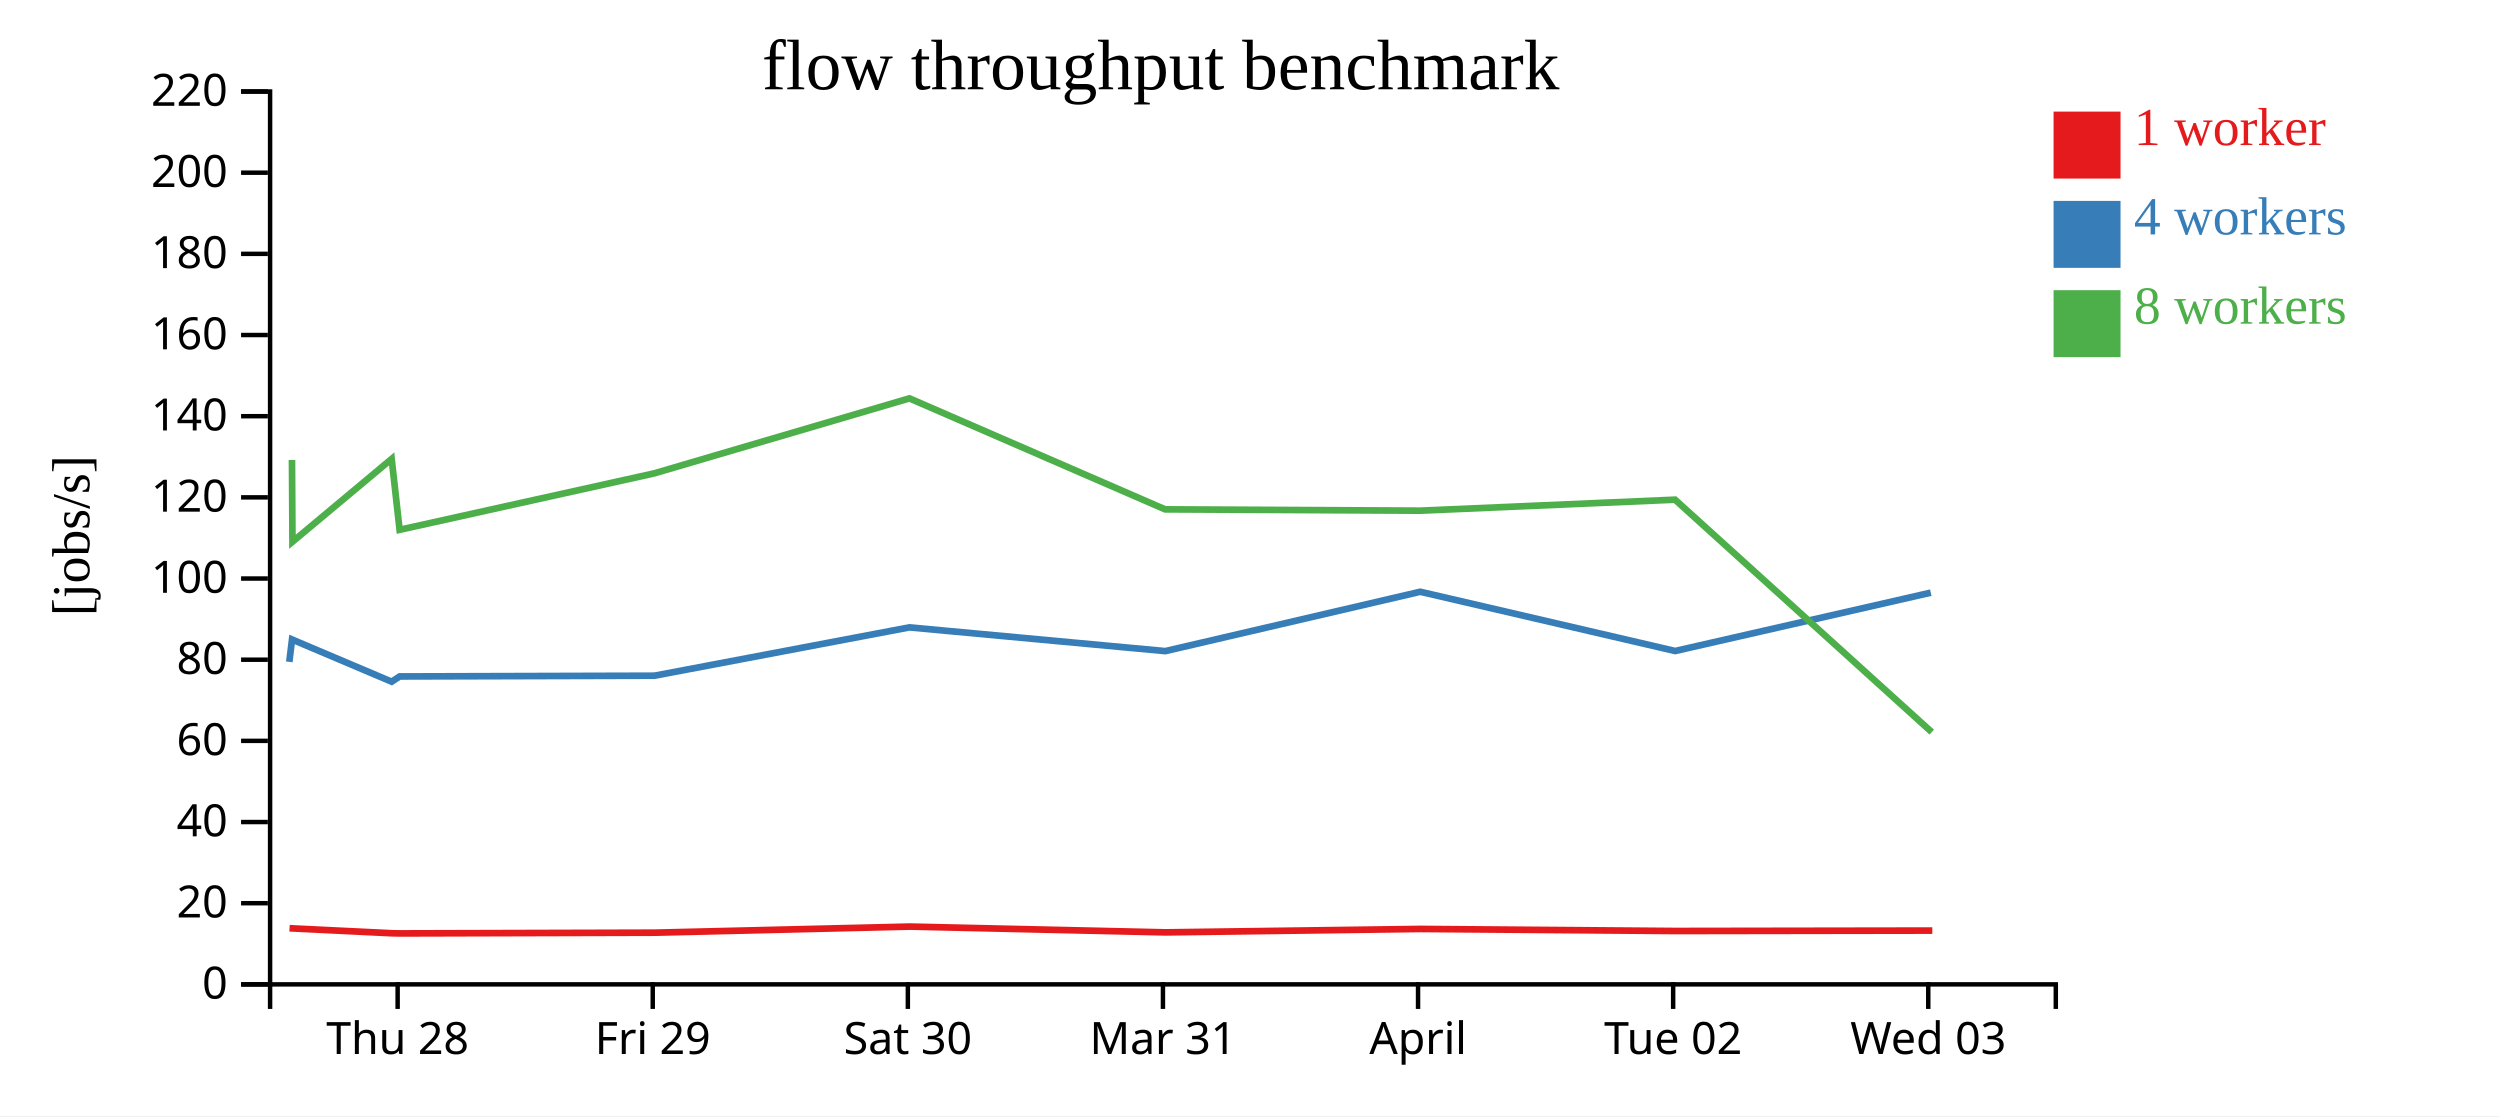
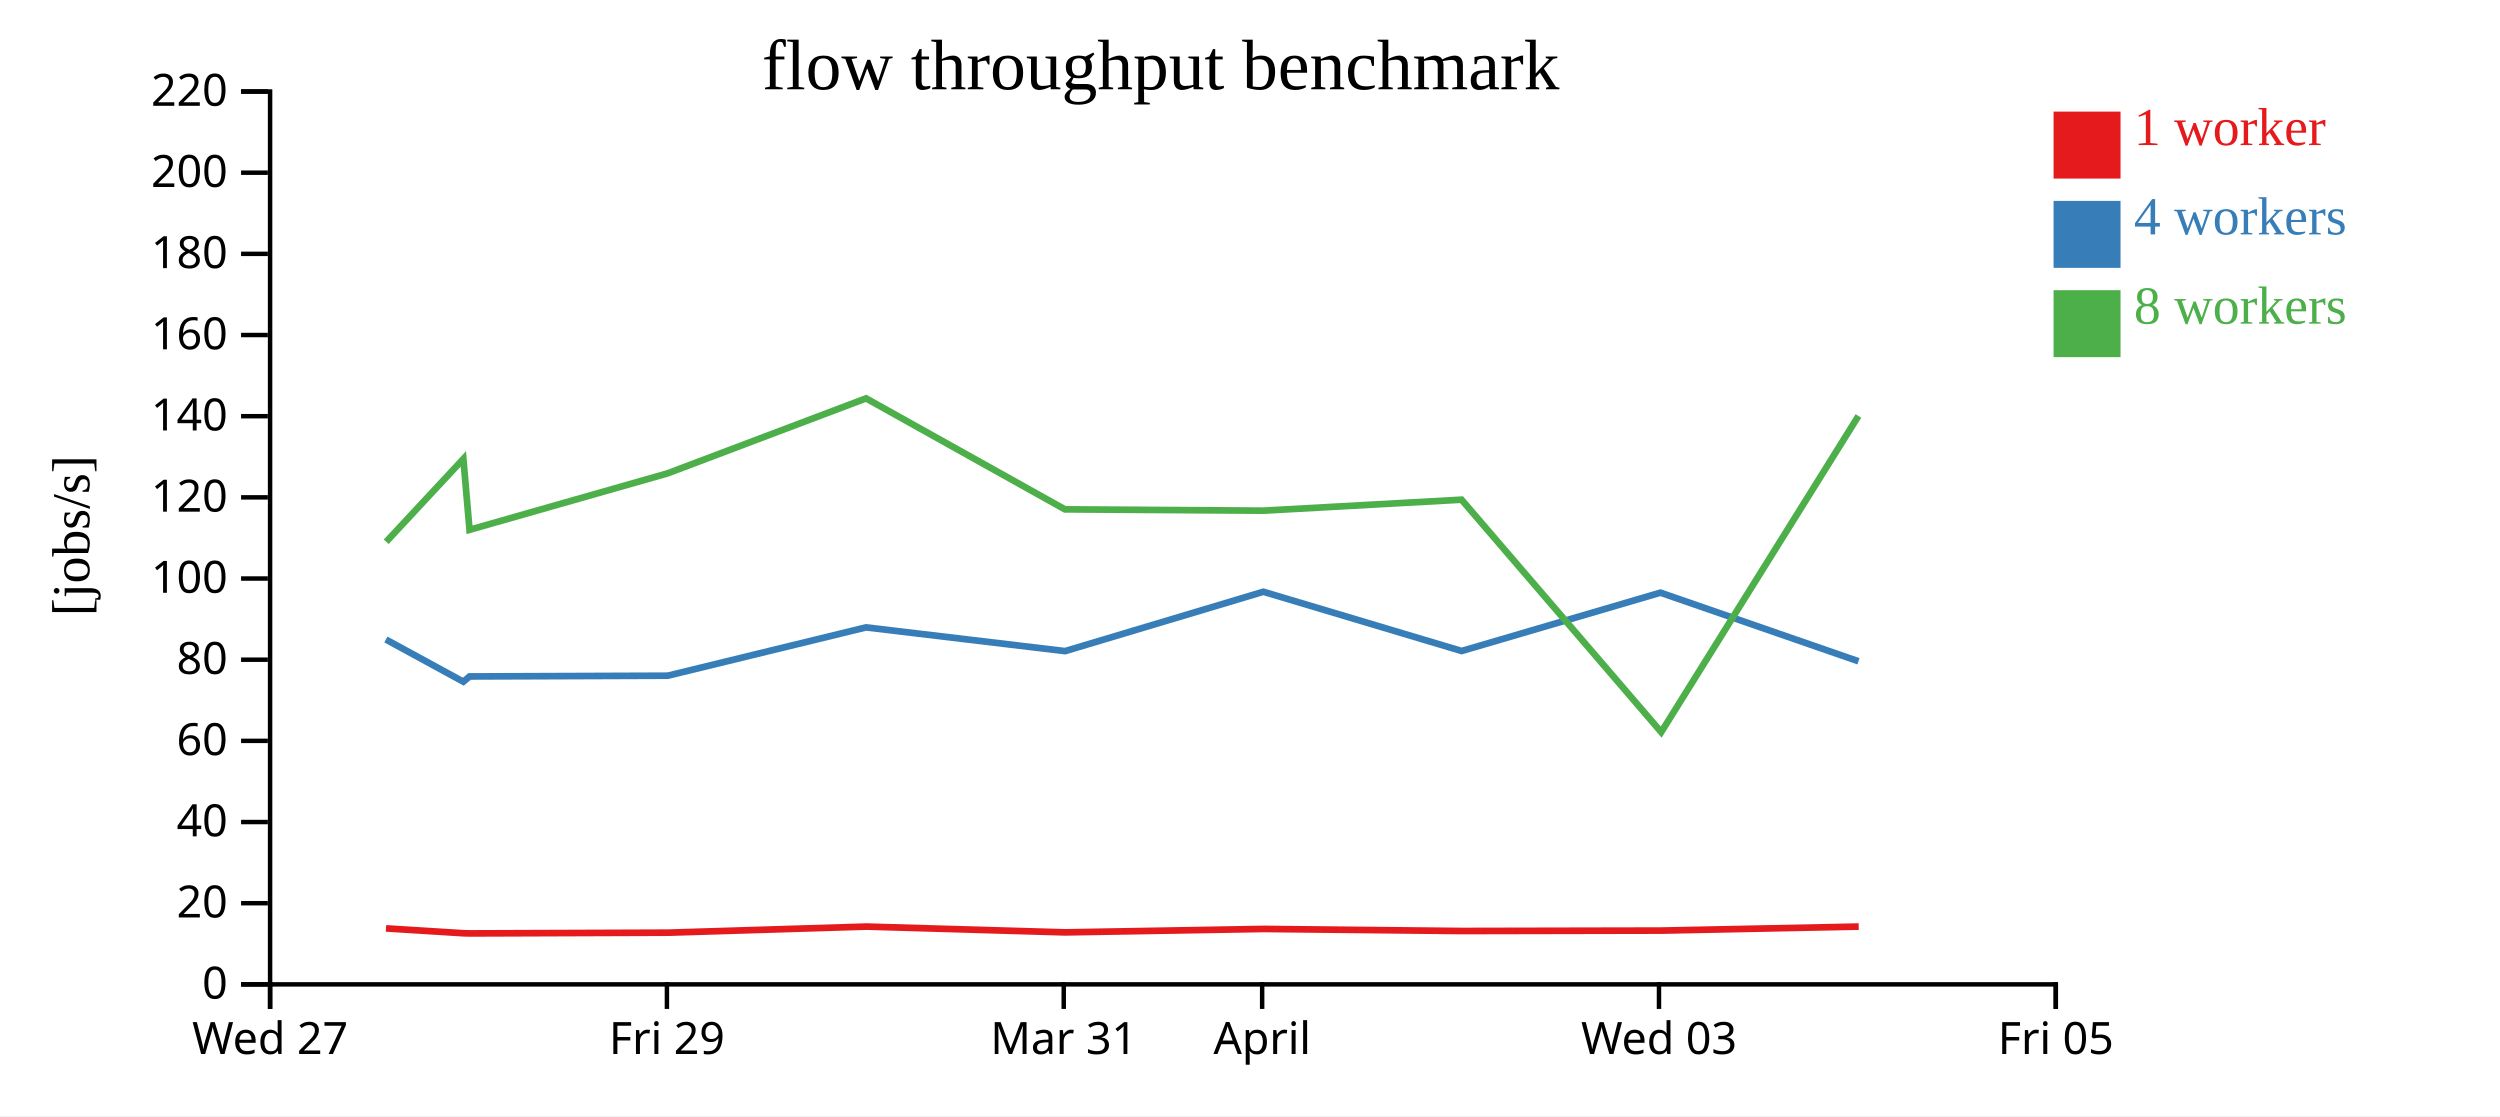
<svg xmlns="http://www.w3.org/2000/svg" width="560" height="250">
  <rect width="100%" height="100%" fill="white" />
  <g transform="translate(60,20)">
    <g transform="translate(0,200)" fill="none" font-size="10" font-family="sans-serif" text-anchor="middle">
      <path class="domain" stroke="currentColor" d="M0.5,6V0.5H400.5V6" />
-       <g class="tick" opacity="1" transform="translate(29.07143,0)">
+       <g class="tick" opacity="1" transform="translate(0.5,0)">
        <line stroke="currentColor" y2="6" />
-         <text fill="currentColor" y="9" dy="0.71em">Thu 28</text>
+         <text fill="currentColor" y="9" dy="0.71em">Wed 27</text>
      </g>
-       <g class="tick" opacity="1" transform="translate(86.21429,0)">
+       <g class="tick" opacity="1" transform="translate(89.38889,0)">
        <line stroke="currentColor" y2="6" />
        <text fill="currentColor" y="9" dy="0.71em">Fri 29</text>
      </g>
-       <g class="tick" opacity="1" transform="translate(143.3571,0)">
-         <line stroke="currentColor" y2="6" />
-         <text fill="currentColor" y="9" dy="0.71em">Sat 30</text>
-       </g>
-       <g class="tick" opacity="1" transform="translate(200.5,0)">
+       <g class="tick" opacity="1" transform="translate(178.2778,0)">
        <line stroke="currentColor" y2="6" />
        <text fill="currentColor" y="9" dy="0.71em">Mar 31</text>
      </g>
-       <g class="tick" opacity="1" transform="translate(257.6429,0)">
+       <g class="tick" opacity="1" transform="translate(222.7222,0)">
        <line stroke="currentColor" y2="6" />
        <text fill="currentColor" y="9" dy="0.71em">April</text>
      </g>
-       <g class="tick" opacity="1" transform="translate(314.7857,0)">
-         <line stroke="currentColor" y2="6" />
-         <text fill="currentColor" y="9" dy="0.71em">Tue 02</text>
-       </g>
-       <g class="tick" opacity="1" transform="translate(371.9286,0)">
+       <g class="tick" opacity="1" transform="translate(311.6111,0)">
        <line stroke="currentColor" y2="6" />
        <text fill="currentColor" y="9" dy="0.71em">Wed 03</text>
+       </g>
+       <g class="tick" opacity="1" transform="translate(400.5,0)">
+         <line stroke="currentColor" y2="6" />
+         <text fill="currentColor" y="9" dy="0.71em">Fri 05</text>
      </g>
    </g>
    <g fill="none" font-size="10" font-family="sans-serif" text-anchor="end">
      <path class="domain" stroke="currentColor" d="M-6,200.5H0.5V0.5H-6" />
      <g class="tick" opacity="1" transform="translate(0,200.5)">
        <line stroke="currentColor" x2="-6" />
        <text fill="currentColor" x="-9" dy="0.32em">0</text>
      </g>
      <g class="tick" opacity="1" transform="translate(0,182.3182)">
        <line stroke="currentColor" x2="-6" />
        <text fill="currentColor" x="-9" dy="0.32em">20</text>
      </g>
      <g class="tick" opacity="1" transform="translate(0,164.1364)">
        <line stroke="currentColor" x2="-6" />
        <text fill="currentColor" x="-9" dy="0.32em">40</text>
      </g>
      <g class="tick" opacity="1" transform="translate(0,145.9545)">
        <line stroke="currentColor" x2="-6" />
        <text fill="currentColor" x="-9" dy="0.32em">60</text>
      </g>
      <g class="tick" opacity="1" transform="translate(0,127.7727)">
        <line stroke="currentColor" x2="-6" />
        <text fill="currentColor" x="-9" dy="0.32em">80</text>
      </g>
      <g class="tick" opacity="1" transform="translate(0,109.5909)">
        <line stroke="currentColor" x2="-6" />
        <text fill="currentColor" x="-9" dy="0.32em">100</text>
      </g>
      <g class="tick" opacity="1" transform="translate(0,91.40909)">
        <line stroke="currentColor" x2="-6" />
        <text fill="currentColor" x="-9" dy="0.32em">120</text>
      </g>
      <g class="tick" opacity="1" transform="translate(0,73.22727)">
        <line stroke="currentColor" x2="-6" />
        <text fill="currentColor" x="-9" dy="0.32em">140</text>
      </g>
      <g class="tick" opacity="1" transform="translate(0,55.04545)">
        <line stroke="currentColor" x2="-6" />
        <text fill="currentColor" x="-9" dy="0.32em">160</text>
      </g>
      <g class="tick" opacity="1" transform="translate(0,36.86364)">
        <line stroke="currentColor" x2="-6" />
        <text fill="currentColor" x="-9" dy="0.32em">180</text>
      </g>
      <g class="tick" opacity="1" transform="translate(0,18.68182)">
        <line stroke="currentColor" x2="-6" />
        <text fill="currentColor" x="-9" dy="0.32em">200</text>
      </g>
      <g class="tick" opacity="1" transform="translate(0,0.5)">
        <line stroke="currentColor" x2="-6" />
        <text fill="currentColor" x="-9" dy="0.32em">220</text>
      </g>
    </g>
    <text text-anchor="middle" style="font-size: 12px" transform="rotate(-90)" y="-40" x="-100">[jobs/s]</text>
    <text text-anchor="middle" style="font-size: 16px" y="0" x="200">flow throughput benchmark</text>
-     <path class="line" fill="none" stroke="#e41a1c" stroke-width="1.5" d="M4.855,187.92L5.45,187.957L27.884,189.053L29.643,189.084L86.712,188.919L143.844,187.555L201.072,188.85L258.213,188.083L315.301,188.545L372.837,188.452" />
-     <path class="line" fill="none" stroke="#377eb8" stroke-width="1.5" d="M4.803,128.26L5.415,123.245L27.731,132.7L29.524,131.524L86.604,131.358L143.69,120.534L201.032,125.849L258.131,112.554L315.235,125.825L372.494,112.755" />
-     <path class="line" fill="none" stroke="#4daf4a" stroke-width="1.5" d="M5.403,83.03L5.511,101.357L27.734,82.789L29.51,98.675L86.585,86.022L143.708,69.233L200.979,94.095L258.147,94.39L315.211,91.929L372.714,143.994" />
+     <path class="line" fill="none" stroke="#e41a1c" stroke-width="1.5" d="M26.461,187.957L43.909,189.053L45.278,189.084L89.665,188.919L134.101,187.555L178.611,188.85L223.054,188.083L267.456,188.545L312.207,188.452L356.348,187.557" />
+     <path class="line" fill="none" stroke="#377eb8" stroke-width="1.5" d="M26.434,123.245L43.791,132.7L45.185,131.524L89.581,131.358L133.981,120.534L178.58,125.849L222.991,112.554L267.405,125.825L311.94,112.755L356.297,128.124" />
+     <path class="line" fill="none" stroke="#4daf4a" stroke-width="1.5" d="M26.509,101.357L43.793,82.789L45.175,98.675L89.566,86.022L133.995,69.233L178.539,94.095L223.003,94.39L267.386,91.929L312.111,143.994L356.288,73.174" />
    <rect class="dot" x="400" y="5" width="15" height="15" style="fill: #e41a1c;" />
    <rect class="dot" x="400" y="25" width="15" height="15" style="fill: #377eb8;" />
    <rect class="dot" x="400" y="45" width="15" height="15" style="fill: #4daf4a;" />
    <text class="label" x="418" y="12.5" style="fill: #e41a1c; alignment-baseline: middle;" text-anchor="left">1 worker</text>
    <text class="label" x="418" y="32.5" style="fill: #377eb8; alignment-baseline: middle;" text-anchor="left">4 workers</text>
    <text class="label" x="418" y="52.5" style="fill: #4daf4a; alignment-baseline: middle;" text-anchor="left">8 workers</text>
  </g>
</svg>
